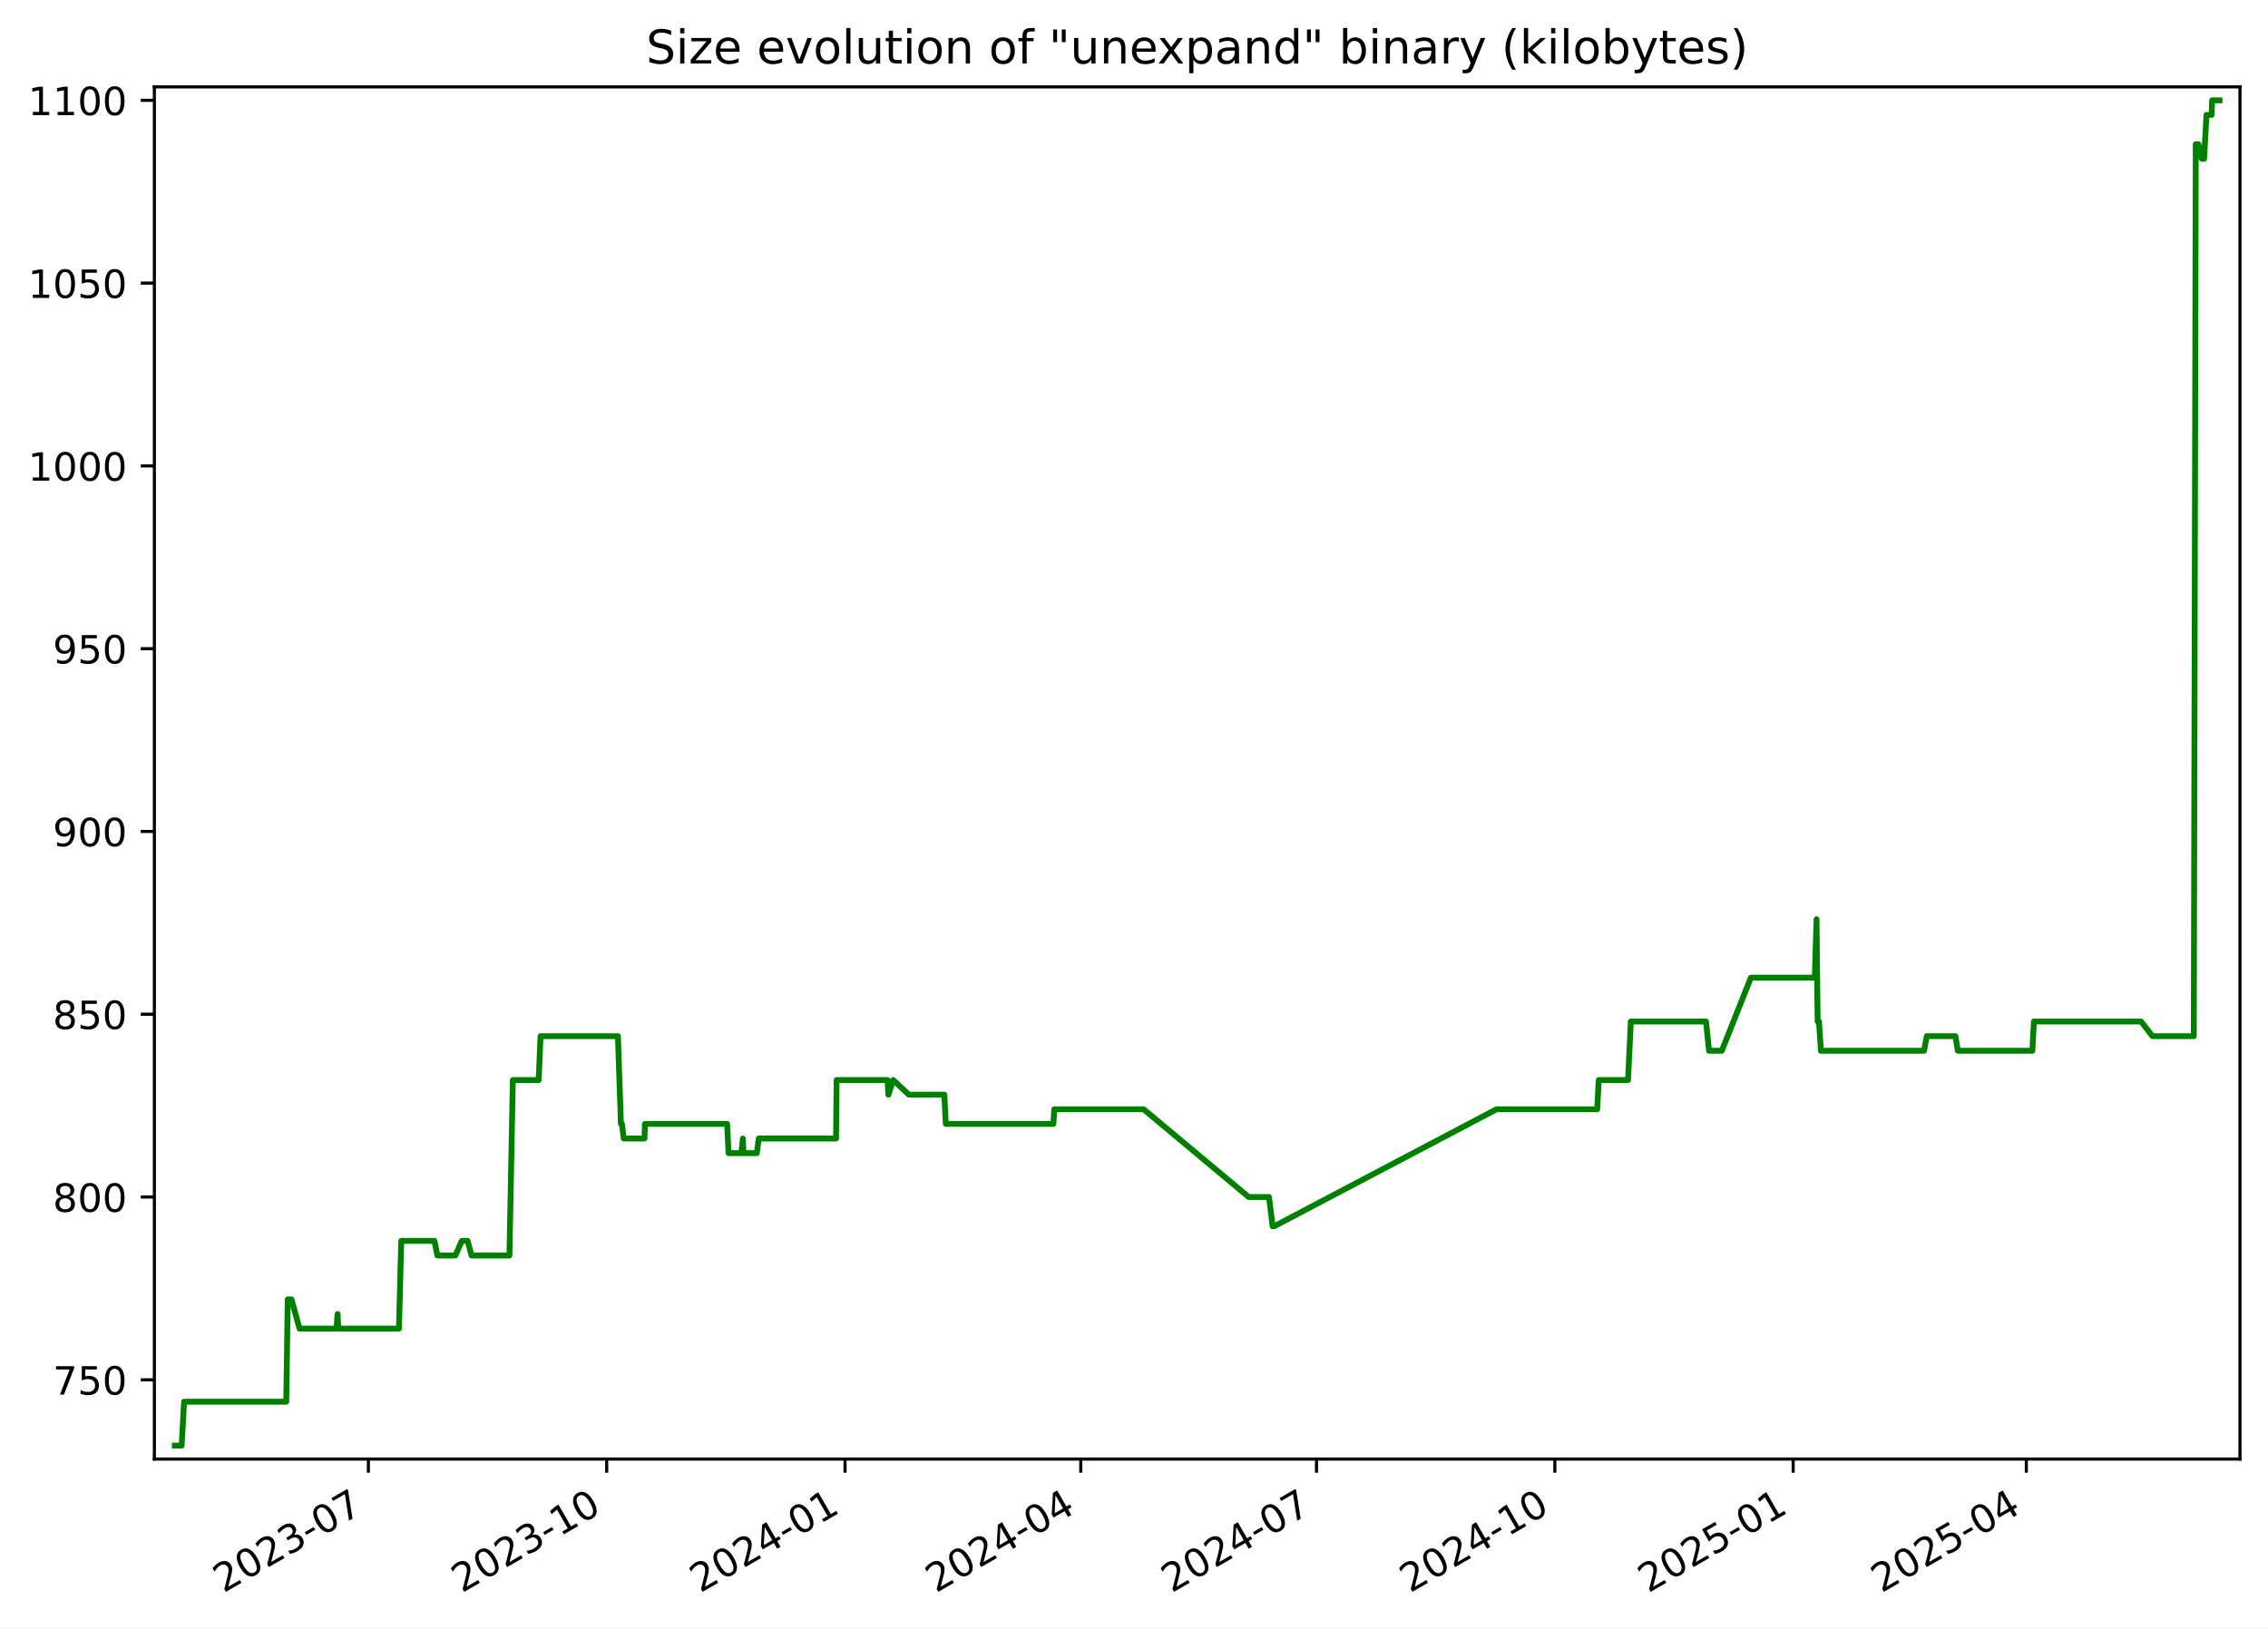
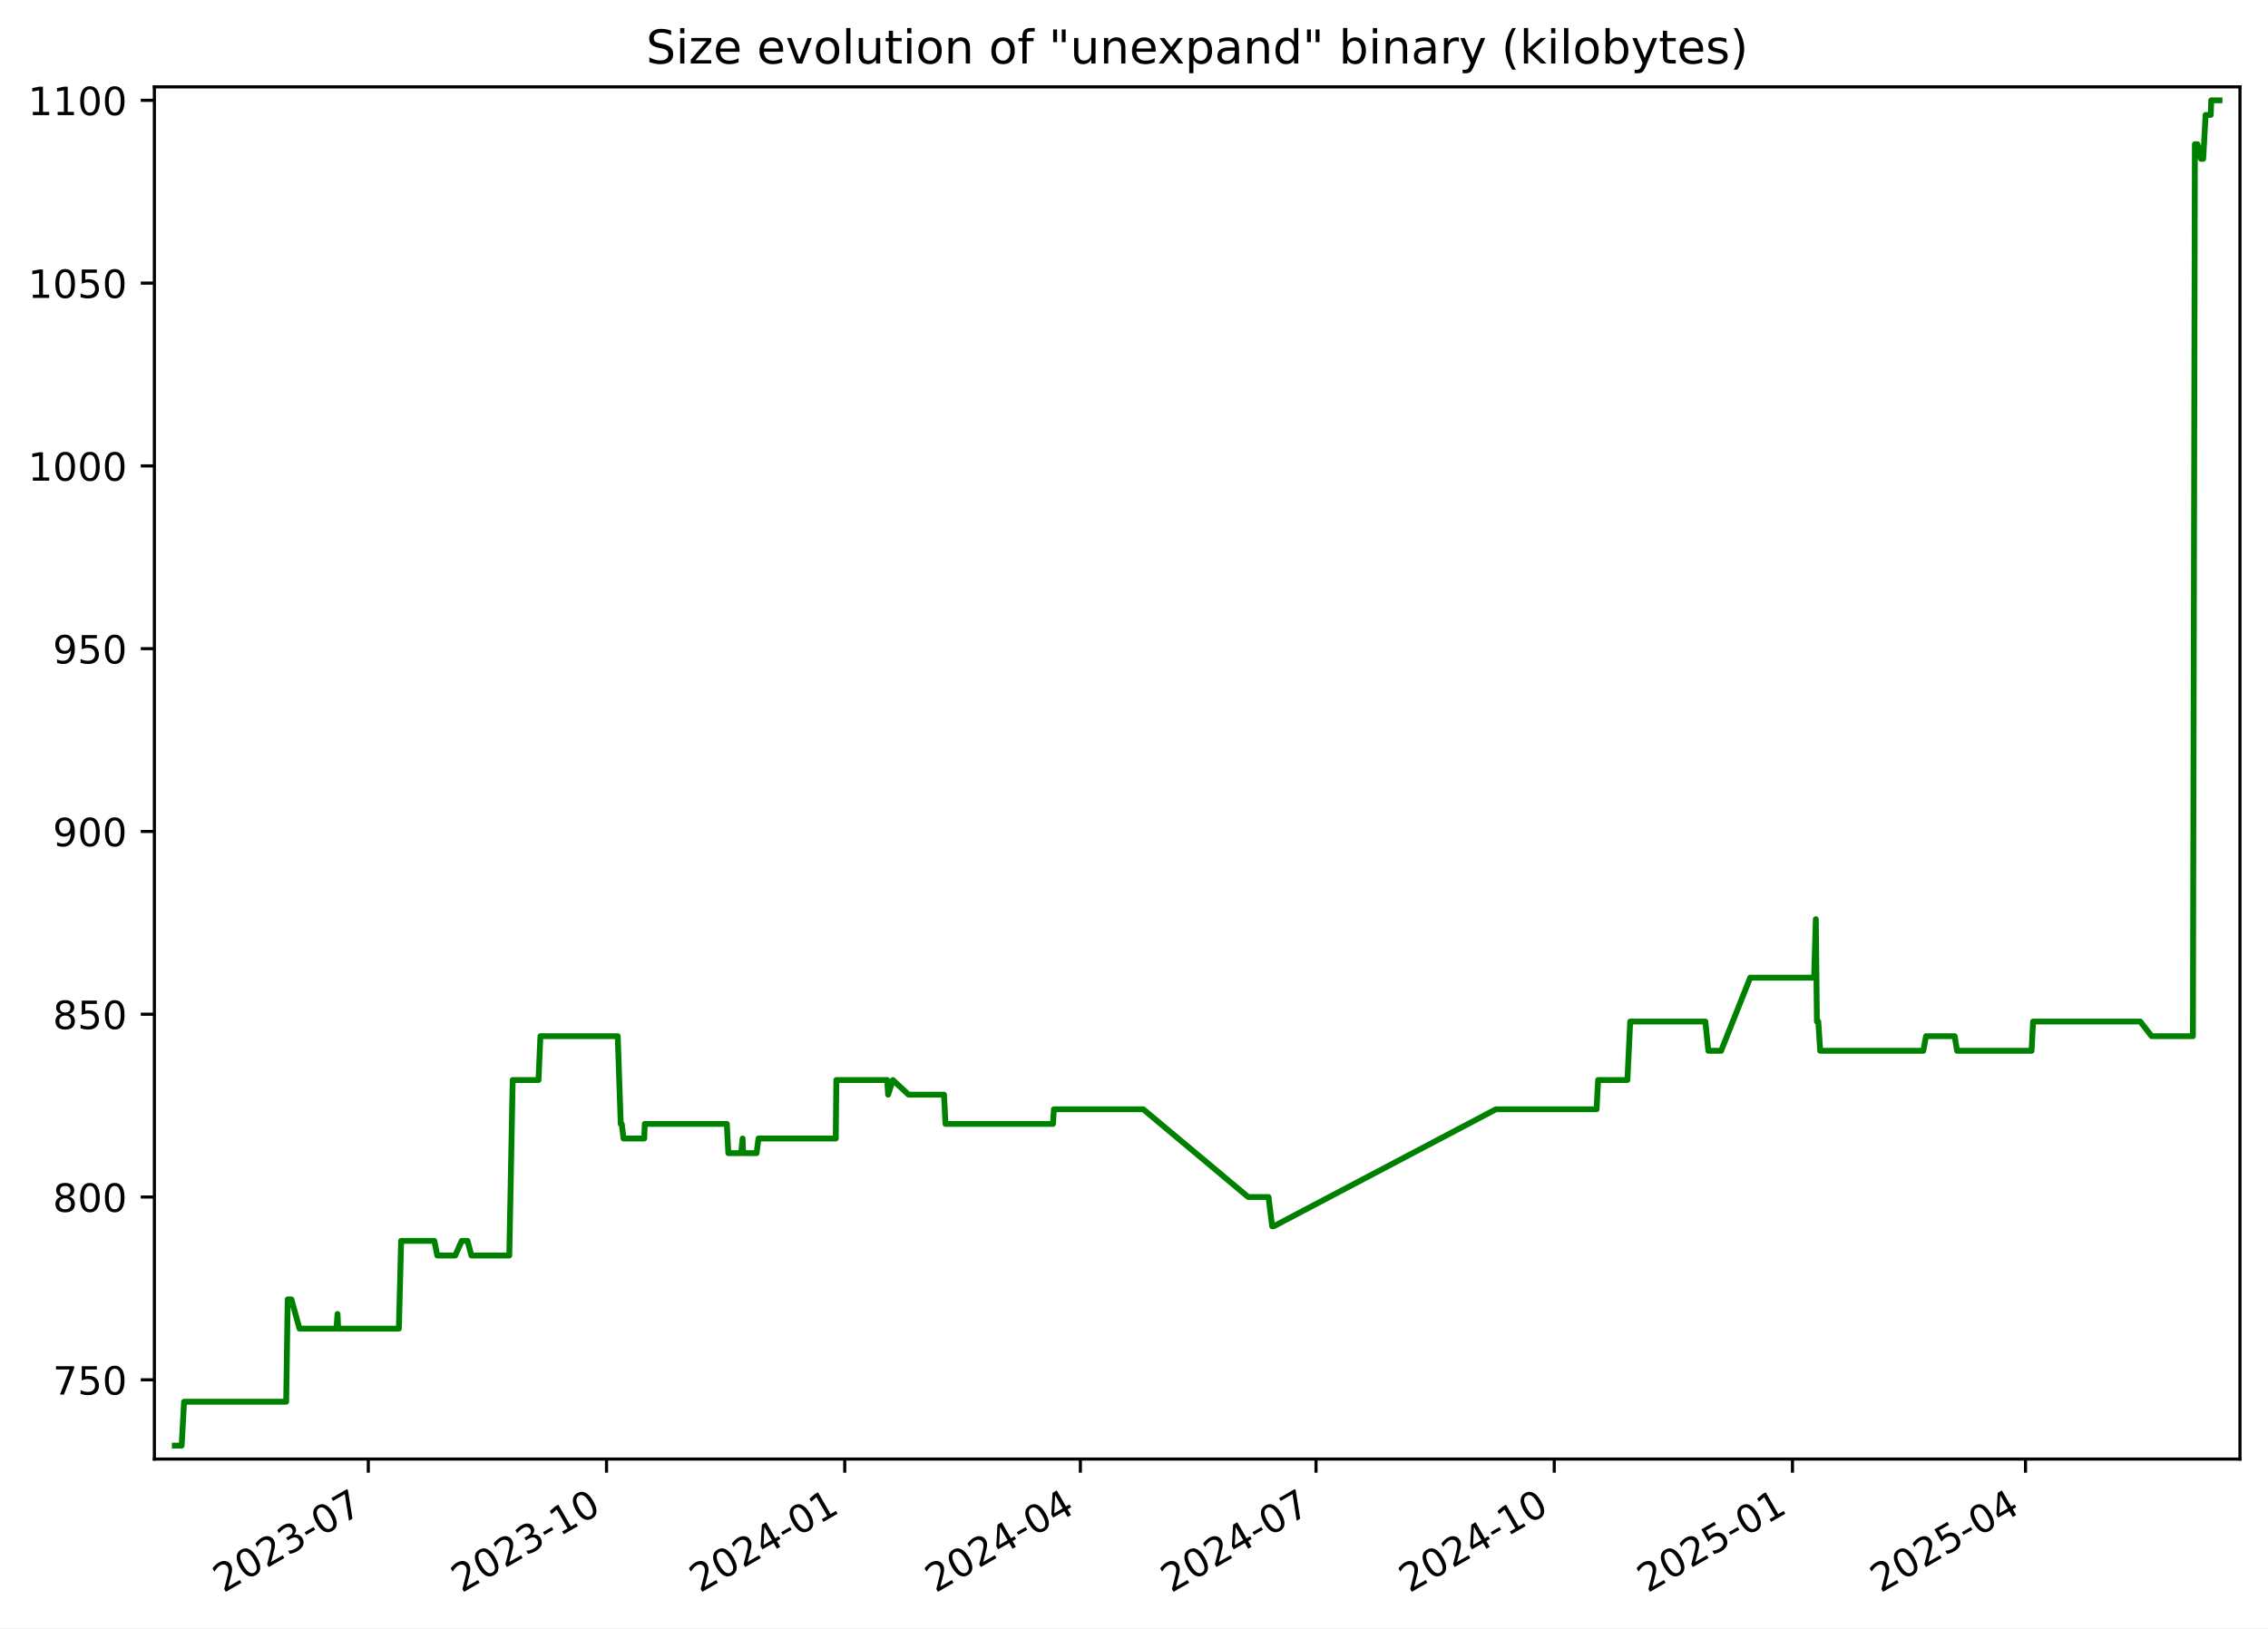
<svg xmlns="http://www.w3.org/2000/svg" xmlns:xlink="http://www.w3.org/1999/xlink" width="582.53pt" height="418.303pt" viewBox="0 0 582.53 418.303" version="1.1">
  <defs>
    <style type="text/css">*{stroke-linejoin: round; stroke-linecap: butt}</style>
  </defs>
  <g id="figure_1">
    <g id="patch_1">
      <path d="M -0 418.303  L 582.53 418.303  L 582.53 0  L -0 0  z " style="fill: #ffffff" />
    </g>
    <g id="axes_1">
      <g id="patch_2">
        <path d="M 39.65 374.83  L 575.33 374.83  L 575.33 22.318  L 39.65 22.318  z " style="fill: #ffffff" />
      </g>
      <g id="matplotlib.axis_1">
        <g id="xtick_1">
          <g id="line2d_1">
            <defs>
-               <path id="m7835572b0e" d="M 0 0  L 0 3.5  " style="stroke: #000000; stroke-width: 0.8" />
+               <path id="m0bf04b9a42" d="M 0 0  L 0 3.5  " style="stroke: #000000; stroke-width: 0.8" />
            </defs>
            <g>
-               <use xlink:href="#m7835572b0e" x="94.618" y="374.83" style="stroke: #000000; stroke-width: 0.8" />
+               <use xlink:href="#m0bf04b9a42" x="94.597" y="374.83" style="stroke: #000000; stroke-width: 0.8" />
            </g>
          </g>
          <g id="text_1">
-             <g transform="translate(57.39362 409.302) rotate(-30) scale(0.1 -0.1)">
+             <g transform="translate(57.37199 409.302) rotate(-30) scale(0.1 -0.1)">
              <defs>
                <path id="DejaVuSans-32" d="M 1228 531  L 3431 531  L 3431 0  L 469 0  L 469 531  Q 828 903 1448 1529  Q 2069 2156 2228 2338  Q 2531 2678 2651 2914  Q 2772 3150 2772 3378  Q 2772 3750 2511 3984  Q 2250 4219 1831 4219  Q 1534 4219 1204 4116  Q 875 4013 500 3803  L 500 4441  Q 881 4594 1212 4672  Q 1544 4750 1819 4750  Q 2544 4750 2975 4387  Q 3406 4025 3406 3419  Q 3406 3131 3298 2873  Q 3191 2616 2906 2266  Q 2828 2175 2409 1742  Q 1991 1309 1228 531  z " transform="scale(0.015625)" />
                <path id="DejaVuSans-30" d="M 2034 4250  Q 1547 4250 1301 3770  Q 1056 3291 1056 2328  Q 1056 1369 1301 889  Q 1547 409 2034 409  Q 2525 409 2770 889  Q 3016 1369 3016 2328  Q 3016 3291 2770 3770  Q 2525 4250 2034 4250  z M 2034 4750  Q 2819 4750 3233 4129  Q 3647 3509 3647 2328  Q 3647 1150 3233 529  Q 2819 -91 2034 -91  Q 1250 -91 836 529  Q 422 1150 422 2328  Q 422 3509 836 4129  Q 1250 4750 2034 4750  z " transform="scale(0.015625)" />
                <path id="DejaVuSans-33" d="M 2597 2516  Q 3050 2419 3304 2112  Q 3559 1806 3559 1356  Q 3559 666 3084 287  Q 2609 -91 1734 -91  Q 1441 -91 1130 -33  Q 819 25 488 141  L 488 750  Q 750 597 1062 519  Q 1375 441 1716 441  Q 2309 441 2620 675  Q 2931 909 2931 1356  Q 2931 1769 2642 2001  Q 2353 2234 1838 2234  L 1294 2234  L 1294 2753  L 1863 2753  Q 2328 2753 2575 2939  Q 2822 3125 2822 3475  Q 2822 3834 2567 4026  Q 2313 4219 1838 4219  Q 1578 4219 1281 4162  Q 984 4106 628 3988  L 628 4550  Q 988 4650 1302 4700  Q 1616 4750 1894 4750  Q 2613 4750 3031 4423  Q 3450 4097 3450 3541  Q 3450 3153 3228 2886  Q 3006 2619 2597 2516  z " transform="scale(0.015625)" />
                <path id="DejaVuSans-2d" d="M 313 2009  L 1997 2009  L 1997 1497  L 313 1497  L 313 2009  z " transform="scale(0.015625)" />
                <path id="DejaVuSans-37" d="M 525 4666  L 3525 4666  L 3525 4397  L 1831 0  L 1172 0  L 2766 4134  L 525 4134  L 525 4666  z " transform="scale(0.015625)" />
              </defs>
              <use xlink:href="#DejaVuSans-32" />
              <use xlink:href="#DejaVuSans-30" x="63.623" />
              <use xlink:href="#DejaVuSans-32" x="127.246" />
              <use xlink:href="#DejaVuSans-33" x="190.869" />
              <use xlink:href="#DejaVuSans-2d" x="254.492" />
              <use xlink:href="#DejaVuSans-30" x="290.576" />
              <use xlink:href="#DejaVuSans-37" x="354.199" />
            </g>
          </g>
        </g>
        <g id="xtick_2">
          <g id="line2d_2">
            <g>
-               <use xlink:href="#m7835572b0e" x="155.832" y="374.83" style="stroke: #000000; stroke-width: 0.8" />
+               <use xlink:href="#m0bf04b9a42" x="155.784" y="374.83" style="stroke: #000000; stroke-width: 0.8" />
            </g>
          </g>
          <g id="text_2">
-             <g transform="translate(118.6075 409.302) rotate(-30) scale(0.1 -0.1)">
+             <g transform="translate(118.5592 409.302) rotate(-30) scale(0.1 -0.1)">
              <defs>
                <path id="DejaVuSans-31" d="M 794 531  L 1825 531  L 1825 4091  L 703 3866  L 703 4441  L 1819 4666  L 2450 4666  L 2450 531  L 3481 531  L 3481 0  L 794 0  L 794 531  z " transform="scale(0.015625)" />
              </defs>
              <use xlink:href="#DejaVuSans-32" />
              <use xlink:href="#DejaVuSans-30" x="63.623" />
              <use xlink:href="#DejaVuSans-32" x="127.246" />
              <use xlink:href="#DejaVuSans-33" x="190.869" />
              <use xlink:href="#DejaVuSans-2d" x="254.492" />
              <use xlink:href="#DejaVuSans-31" x="290.576" />
              <use xlink:href="#DejaVuSans-30" x="354.199" />
            </g>
          </g>
        </g>
        <g id="xtick_3">
          <g id="line2d_3">
            <g>
-               <use xlink:href="#m7835572b0e" x="217.046" y="374.83" style="stroke: #000000; stroke-width: 0.8" />
+               <use xlink:href="#m0bf04b9a42" x="216.971" y="374.83" style="stroke: #000000; stroke-width: 0.8" />
            </g>
          </g>
          <g id="text_3">
-             <g transform="translate(179.8213 409.302) rotate(-30) scale(0.1 -0.1)">
+             <g transform="translate(179.7464 409.302) rotate(-30) scale(0.1 -0.1)">
              <defs>
                <path id="DejaVuSans-34" d="M 2419 4116  L 825 1625  L 2419 1625  L 2419 4116  z M 2253 4666  L 3047 4666  L 3047 1625  L 3713 1625  L 3713 1100  L 3047 1100  L 3047 0  L 2419 0  L 2419 1100  L 313 1100  L 313 1709  L 2253 4666  z " transform="scale(0.015625)" />
              </defs>
              <use xlink:href="#DejaVuSans-32" />
              <use xlink:href="#DejaVuSans-30" x="63.623" />
              <use xlink:href="#DejaVuSans-32" x="127.246" />
              <use xlink:href="#DejaVuSans-34" x="190.869" />
              <use xlink:href="#DejaVuSans-2d" x="254.492" />
              <use xlink:href="#DejaVuSans-30" x="290.576" />
              <use xlink:href="#DejaVuSans-31" x="354.199" />
            </g>
          </g>
        </g>
        <g id="xtick_4">
          <g id="line2d_4">
            <g>
-               <use xlink:href="#m7835572b0e" x="277.595" y="374.83" style="stroke: #000000; stroke-width: 0.8" />
+               <use xlink:href="#m0bf04b9a42" x="277.493" y="374.83" style="stroke: #000000; stroke-width: 0.8" />
            </g>
          </g>
          <g id="text_4">
-             <g transform="translate(240.3698 409.302) rotate(-30) scale(0.1 -0.1)">
+             <g transform="translate(240.2686 409.302) rotate(-30) scale(0.1 -0.1)">
              <use xlink:href="#DejaVuSans-32" />
              <use xlink:href="#DejaVuSans-30" x="63.623" />
              <use xlink:href="#DejaVuSans-32" x="127.246" />
              <use xlink:href="#DejaVuSans-34" x="190.869" />
              <use xlink:href="#DejaVuSans-2d" x="254.492" />
              <use xlink:href="#DejaVuSans-30" x="290.576" />
              <use xlink:href="#DejaVuSans-34" x="354.199" />
            </g>
          </g>
        </g>
        <g id="xtick_5">
          <g id="line2d_5">
            <g>
-               <use xlink:href="#m7835572b0e" x="338.143" y="374.83" style="stroke: #000000; stroke-width: 0.8" />
+               <use xlink:href="#m0bf04b9a42" x="338.016" y="374.83" style="stroke: #000000; stroke-width: 0.8" />
            </g>
          </g>
          <g id="text_5">
-             <g transform="translate(300.9183 409.302) rotate(-30) scale(0.1 -0.1)">
+             <g transform="translate(300.7907 409.302) rotate(-30) scale(0.1 -0.1)">
              <use xlink:href="#DejaVuSans-32" />
              <use xlink:href="#DejaVuSans-30" x="63.623" />
              <use xlink:href="#DejaVuSans-32" x="127.246" />
              <use xlink:href="#DejaVuSans-34" x="190.869" />
              <use xlink:href="#DejaVuSans-2d" x="254.492" />
              <use xlink:href="#DejaVuSans-30" x="290.576" />
              <use xlink:href="#DejaVuSans-37" x="354.199" />
            </g>
          </g>
        </g>
        <g id="xtick_6">
          <g id="line2d_6">
            <g>
-               <use xlink:href="#m7835572b0e" x="399.357" y="374.83" style="stroke: #000000; stroke-width: 0.8" />
+               <use xlink:href="#m0bf04b9a42" x="399.203" y="374.83" style="stroke: #000000; stroke-width: 0.8" />
            </g>
          </g>
          <g id="text_6">
-             <g transform="translate(362.1321 409.302) rotate(-30) scale(0.1 -0.1)">
+             <g transform="translate(361.9779 409.302) rotate(-30) scale(0.1 -0.1)">
              <use xlink:href="#DejaVuSans-32" />
              <use xlink:href="#DejaVuSans-30" x="63.623" />
              <use xlink:href="#DejaVuSans-32" x="127.246" />
              <use xlink:href="#DejaVuSans-34" x="190.869" />
              <use xlink:href="#DejaVuSans-2d" x="254.492" />
              <use xlink:href="#DejaVuSans-31" x="290.576" />
              <use xlink:href="#DejaVuSans-30" x="354.199" />
            </g>
          </g>
        </g>
        <g id="xtick_7">
          <g id="line2d_7">
            <g>
-               <use xlink:href="#m7835572b0e" x="460.571" y="374.83" style="stroke: #000000; stroke-width: 0.8" />
+               <use xlink:href="#m0bf04b9a42" x="460.39" y="374.83" style="stroke: #000000; stroke-width: 0.8" />
            </g>
          </g>
          <g id="text_7">
-             <g transform="translate(423.346 409.302) rotate(-30) scale(0.1 -0.1)">
+             <g transform="translate(423.1651 409.302) rotate(-30) scale(0.1 -0.1)">
              <defs>
                <path id="DejaVuSans-35" d="M 691 4666  L 3169 4666  L 3169 4134  L 1269 4134  L 1269 2991  Q 1406 3038 1543 3061  Q 1681 3084 1819 3084  Q 2600 3084 3056 2656  Q 3513 2228 3513 1497  Q 3513 744 3044 326  Q 2575 -91 1722 -91  Q 1428 -91 1123 -41  Q 819 9 494 109  L 494 744  Q 775 591 1075 516  Q 1375 441 1709 441  Q 2250 441 2565 725  Q 2881 1009 2881 1497  Q 2881 1984 2565 2268  Q 2250 2553 1709 2553  Q 1456 2553 1204 2497  Q 953 2441 691 2322  L 691 4666  z " transform="scale(0.015625)" />
              </defs>
              <use xlink:href="#DejaVuSans-32" />
              <use xlink:href="#DejaVuSans-30" x="63.623" />
              <use xlink:href="#DejaVuSans-32" x="127.246" />
              <use xlink:href="#DejaVuSans-35" x="190.869" />
              <use xlink:href="#DejaVuSans-2d" x="254.492" />
              <use xlink:href="#DejaVuSans-30" x="290.576" />
              <use xlink:href="#DejaVuSans-31" x="354.199" />
            </g>
          </g>
        </g>
        <g id="xtick_8">
          <g id="line2d_8">
            <g>
-               <use xlink:href="#m7835572b0e" x="520.454" y="374.83" style="stroke: #000000; stroke-width: 0.8" />
+               <use xlink:href="#m0bf04b9a42" x="520.247" y="374.83" style="stroke: #000000; stroke-width: 0.8" />
            </g>
          </g>
          <g id="text_8">
-             <g transform="translate(483.2291 409.302) rotate(-30) scale(0.1 -0.1)">
+             <g transform="translate(483.0222 409.302) rotate(-30) scale(0.1 -0.1)">
              <use xlink:href="#DejaVuSans-32" />
              <use xlink:href="#DejaVuSans-30" x="63.623" />
              <use xlink:href="#DejaVuSans-32" x="127.246" />
              <use xlink:href="#DejaVuSans-35" x="190.869" />
              <use xlink:href="#DejaVuSans-2d" x="254.492" />
              <use xlink:href="#DejaVuSans-30" x="290.576" />
              <use xlink:href="#DejaVuSans-34" x="354.199" />
            </g>
          </g>
        </g>
      </g>
      <g id="matplotlib.axis_2">
        <g id="ytick_1">
          <g id="line2d_9">
            <defs>
-               <path id="m72fefa8880" d="M 0 0  L -3.5 0  " style="stroke: #000000; stroke-width: 0.8" />
+               <path id="m85fc7b7919" d="M 0 0  L -3.5 0  " style="stroke: #000000; stroke-width: 0.8" />
            </defs>
            <g>
-               <use xlink:href="#m72fefa8880" x="39.65" y="354.47" style="stroke: #000000; stroke-width: 0.8" />
+               <use xlink:href="#m85fc7b7919" x="39.65" y="354.47" style="stroke: #000000; stroke-width: 0.8" />
            </g>
          </g>
          <g id="text_9">
            <g transform="translate(13.5625 358.269) scale(0.1 -0.1)">
              <use xlink:href="#DejaVuSans-37" />
              <use xlink:href="#DejaVuSans-35" x="63.623" />
              <use xlink:href="#DejaVuSans-30" x="127.246" />
            </g>
          </g>
        </g>
        <g id="ytick_2">
          <g id="line2d_10">
            <g>
-               <use xlink:href="#m72fefa8880" x="39.65" y="307.513" style="stroke: #000000; stroke-width: 0.8" />
+               <use xlink:href="#m85fc7b7919" x="39.65" y="307.513" style="stroke: #000000; stroke-width: 0.8" />
            </g>
          </g>
          <g id="text_10">
            <g transform="translate(13.5625 311.3125) scale(0.1 -0.1)">
              <defs>
                <path id="DejaVuSans-38" d="M 2034 2216  Q 1584 2216 1326 1975  Q 1069 1734 1069 1313  Q 1069 891 1326 650  Q 1584 409 2034 409  Q 2484 409 2743 651  Q 3003 894 3003 1313  Q 3003 1734 2745 1975  Q 2488 2216 2034 2216  z M 1403 2484  Q 997 2584 770 2862  Q 544 3141 544 3541  Q 544 4100 942 4425  Q 1341 4750 2034 4750  Q 2731 4750 3128 4425  Q 3525 4100 3525 3541  Q 3525 3141 3298 2862  Q 3072 2584 2669 2484  Q 3125 2378 3379 2068  Q 3634 1759 3634 1313  Q 3634 634 3220 271  Q 2806 -91 2034 -91  Q 1263 -91 848 271  Q 434 634 434 1313  Q 434 1759 690 2068  Q 947 2378 1403 2484  z M 1172 3481  Q 1172 3119 1398 2916  Q 1625 2713 2034 2713  Q 2441 2713 2670 2916  Q 2900 3119 2900 3481  Q 2900 3844 2670 4047  Q 2441 4250 2034 4250  Q 1625 4250 1398 4047  Q 1172 3844 1172 3481  z " transform="scale(0.015625)" />
              </defs>
              <use xlink:href="#DejaVuSans-38" />
              <use xlink:href="#DejaVuSans-30" x="63.623" />
              <use xlink:href="#DejaVuSans-30" x="127.246" />
            </g>
          </g>
        </g>
        <g id="ytick_3">
          <g id="line2d_11">
            <g>
-               <use xlink:href="#m72fefa8880" x="39.65" y="260.557" style="stroke: #000000; stroke-width: 0.8" />
+               <use xlink:href="#m85fc7b7919" x="39.65" y="260.557" style="stroke: #000000; stroke-width: 0.8" />
            </g>
          </g>
          <g id="text_11">
            <g transform="translate(13.5625 264.356) scale(0.1 -0.1)">
              <use xlink:href="#DejaVuSans-38" />
              <use xlink:href="#DejaVuSans-35" x="63.623" />
              <use xlink:href="#DejaVuSans-30" x="127.246" />
            </g>
          </g>
        </g>
        <g id="ytick_4">
          <g id="line2d_12">
            <g>
-               <use xlink:href="#m72fefa8880" x="39.65" y="213.6" style="stroke: #000000; stroke-width: 0.8" />
+               <use xlink:href="#m85fc7b7919" x="39.65" y="213.6" style="stroke: #000000; stroke-width: 0.8" />
            </g>
          </g>
          <g id="text_12">
            <g transform="translate(13.5625 217.3994) scale(0.1 -0.1)">
              <defs>
                <path id="DejaVuSans-39" d="M 703 97  L 703 672  Q 941 559 1184 500  Q 1428 441 1663 441  Q 2288 441 2617 861  Q 2947 1281 2994 2138  Q 2813 1869 2534 1725  Q 2256 1581 1919 1581  Q 1219 1581 811 2004  Q 403 2428 403 3163  Q 403 3881 828 4315  Q 1253 4750 1959 4750  Q 2769 4750 3195 4129  Q 3622 3509 3622 2328  Q 3622 1225 3098 567  Q 2575 -91 1691 -91  Q 1453 -91 1209 -44  Q 966 3 703 97  z M 1959 2075  Q 2384 2075 2632 2365  Q 2881 2656 2881 3163  Q 2881 3666 2632 3958  Q 2384 4250 1959 4250  Q 1534 4250 1286 3958  Q 1038 3666 1038 3163  Q 1038 2656 1286 2365  Q 1534 2075 1959 2075  z " transform="scale(0.015625)" />
              </defs>
              <use xlink:href="#DejaVuSans-39" />
              <use xlink:href="#DejaVuSans-30" x="63.623" />
              <use xlink:href="#DejaVuSans-30" x="127.246" />
            </g>
          </g>
        </g>
        <g id="ytick_5">
          <g id="line2d_13">
            <g>
-               <use xlink:href="#m72fefa8880" x="39.65" y="166.644" style="stroke: #000000; stroke-width: 0.8" />
+               <use xlink:href="#m85fc7b7919" x="39.65" y="166.644" style="stroke: #000000; stroke-width: 0.8" />
            </g>
          </g>
          <g id="text_13">
            <g transform="translate(13.5625 170.4429) scale(0.1 -0.1)">
              <use xlink:href="#DejaVuSans-39" />
              <use xlink:href="#DejaVuSans-35" x="63.623" />
              <use xlink:href="#DejaVuSans-30" x="127.246" />
            </g>
          </g>
        </g>
        <g id="ytick_6">
          <g id="line2d_14">
            <g>
-               <use xlink:href="#m72fefa8880" x="39.65" y="119.687" style="stroke: #000000; stroke-width: 0.8" />
+               <use xlink:href="#m85fc7b7919" x="39.65" y="119.687" style="stroke: #000000; stroke-width: 0.8" />
            </g>
          </g>
          <g id="text_14">
            <g transform="translate(7.2 123.4864) scale(0.1 -0.1)">
              <use xlink:href="#DejaVuSans-31" />
              <use xlink:href="#DejaVuSans-30" x="63.623" />
              <use xlink:href="#DejaVuSans-30" x="127.246" />
              <use xlink:href="#DejaVuSans-30" x="190.869" />
            </g>
          </g>
        </g>
        <g id="ytick_7">
          <g id="line2d_15">
            <g>
-               <use xlink:href="#m72fefa8880" x="39.65" y="72.731" style="stroke: #000000; stroke-width: 0.8" />
+               <use xlink:href="#m85fc7b7919" x="39.65" y="72.731" style="stroke: #000000; stroke-width: 0.8" />
            </g>
          </g>
          <g id="text_15">
            <g transform="translate(7.2 76.52987) scale(0.1 -0.1)">
              <use xlink:href="#DejaVuSans-31" />
              <use xlink:href="#DejaVuSans-30" x="63.623" />
              <use xlink:href="#DejaVuSans-35" x="127.246" />
              <use xlink:href="#DejaVuSans-30" x="190.869" />
            </g>
          </g>
        </g>
        <g id="ytick_8">
          <g id="line2d_16">
            <g>
-               <use xlink:href="#m72fefa8880" x="39.65" y="25.774" style="stroke: #000000; stroke-width: 0.8" />
+               <use xlink:href="#m85fc7b7919" x="39.65" y="25.774" style="stroke: #000000; stroke-width: 0.8" />
            </g>
          </g>
          <g id="text_16">
            <g transform="translate(7.2 29.57334) scale(0.1 -0.1)">
              <use xlink:href="#DejaVuSans-31" />
              <use xlink:href="#DejaVuSans-31" x="63.623" />
              <use xlink:href="#DejaVuSans-30" x="127.246" />
              <use xlink:href="#DejaVuSans-30" x="190.869" />
            </g>
          </g>
        </g>
      </g>
      <g id="line2d_17">
-         <path d="M 44.902 371.374  L 46.663 371.374  L 47.279 360.105  L 73.522 360.105  L 73.911 333.809  L 74.862 333.809  L 76.936 341.322  L 86.429 341.322  L 86.711 337.565  L 86.88 341.322  L 102.476 341.322  L 103.056 318.783  L 111.591 318.783  L 112.346 322.539  L 116.95 322.539  L 118.622 318.783  L 120.115 318.783  L 121.112 322.539  L 130.847 322.539  L 131.723 277.461  L 138.353 277.461  L 138.842 266.192  L 158.714 266.192  L 159.485 288.731  L 159.738 288.731  L 160.206 292.487  L 165.526 292.487  L 165.662 288.731  L 186.751 288.731  L 187.132 296.244  L 190.426 296.244  L 190.801 292.487  L 190.947 296.244  L 194.397 296.244  L 194.881 292.487  L 214.737 292.487  L 214.881 277.461  L 227.952 277.461  L 228.191 281.218  L 229.411 277.461  L 233.444 281.218  L 242.553 281.218  L 242.927 288.731  L 270.555 288.731  L 270.791 284.974  L 293.75 284.974  L 320.718 307.513  L 325.937 307.513  L 326.874 315.026  L 327.28 315.026  L 384.376 284.974  L 410.24 284.974  L 410.627 277.461  L 418.159 277.461  L 418.879 262.435  L 438.183 262.435  L 438.963 269.948  L 442.239 269.948  L 449.713 251.165  L 466.13 251.165  L 466.574 236.139  L 466.853 262.435  L 467.206 262.435  L 467.697 269.948  L 494.191 269.948  L 494.889 266.192  L 502.248 266.192  L 502.874 269.948  L 522.01 269.948  L 522.402 262.435  L 549.945 262.435  L 552.852 266.192  L 563.47 266.192  L 563.976 37.044  L 564.647 37.044  L 565.536 40.8  L 566.114 40.8  L 566.733 29.531  L 568.054 29.531  L 568.175 25.774  L 570.078 25.774  L 570.078 25.774  " clip-path="url(#p797b10749d)" style="fill: none; stroke: #008000; stroke-width: 1.5; stroke-linecap: square" />
+         <path d="M 44.902 371.374  L 46.662 371.374  L 47.278 360.105  L 73.509 360.105  L 73.898 333.809  L 74.849 333.809  L 76.922 341.322  L 86.411 341.322  L 86.693 337.565  L 86.862 341.322  L 102.451 341.322  L 103.03 318.783  L 111.562 318.783  L 112.317 322.539  L 116.919 322.539  L 118.59 318.783  L 120.082 318.783  L 121.079 322.539  L 130.809 322.539  L 131.685 277.461  L 138.313 277.461  L 138.801 266.192  L 158.664 266.192  L 159.435 288.731  L 159.688 288.731  L 160.156 292.487  L 165.473 292.487  L 165.609 288.731  L 186.689 288.731  L 187.07 296.244  L 190.362 296.244  L 190.737 292.487  L 190.883 296.244  L 194.332 296.244  L 194.816 292.487  L 214.663 292.487  L 214.807 277.461  L 227.873 277.461  L 228.112 281.218  L 229.331 277.461  L 233.362 281.218  L 242.467 281.218  L 242.841 288.731  L 270.456 288.731  L 270.693 284.974  L 293.642 284.974  L 320.598 307.513  L 325.815 307.513  L 326.752 315.026  L 327.157 315.026  L 384.228 284.974  L 410.081 284.974  L 410.468 277.461  L 417.997 277.461  L 418.716 262.435  L 438.011 262.435  L 438.792 269.948  L 442.067 269.948  L 449.537 251.165  L 465.947 251.165  L 466.39 236.139  L 466.669 262.435  L 467.023 262.435  L 467.513 269.948  L 493.995 269.948  L 494.694 266.192  L 502.049 266.192  L 502.675 269.948  L 521.803 269.948  L 522.194 262.435  L 549.725 262.435  L 552.631 266.192  L 563.245 266.192  L 563.75 37.044  L 564.421 37.044  L 565.309 40.8  L 565.887 40.8  L 566.506 29.531  L 567.826 29.531  L 567.947 25.774  L 570.078 25.774  L 570.078 25.774  " clip-path="url(#p265366d3d6)" style="fill: none; stroke: #008000; stroke-width: 1.5; stroke-linecap: square" />
      </g>
      <g id="patch_3">
        <path d="M 39.65 374.83  L 39.65 22.318  " style="fill: none; stroke: #000000; stroke-width: 0.8; stroke-linejoin: miter; stroke-linecap: square" />
      </g>
      <g id="patch_4">
        <path d="M 575.33 374.83  L 575.33 22.318  " style="fill: none; stroke: #000000; stroke-width: 0.8; stroke-linejoin: miter; stroke-linecap: square" />
      </g>
      <g id="patch_5">
        <path d="M 39.65 374.83  L 575.33 374.83  " style="fill: none; stroke: #000000; stroke-width: 0.8; stroke-linejoin: miter; stroke-linecap: square" />
      </g>
      <g id="patch_6">
        <path d="M 39.65 22.318  L 575.33 22.318  " style="fill: none; stroke: #000000; stroke-width: 0.8; stroke-linejoin: miter; stroke-linecap: square" />
      </g>
      <g id="text_17">
        <g transform="translate(165.9538 16.31812) scale(0.12 -0.12)">
          <defs>
            <path id="DejaVuSans-53" d="M 3425 4513  L 3425 3897  Q 3066 4069 2747 4153  Q 2428 4238 2131 4238  Q 1616 4238 1336 4038  Q 1056 3838 1056 3469  Q 1056 3159 1242 3001  Q 1428 2844 1947 2747  L 2328 2669  Q 3034 2534 3370 2195  Q 3706 1856 3706 1288  Q 3706 609 3251 259  Q 2797 -91 1919 -91  Q 1588 -91 1214 -16  Q 841 59 441 206  L 441 856  Q 825 641 1194 531  Q 1563 422 1919 422  Q 2459 422 2753 634  Q 3047 847 3047 1241  Q 3047 1584 2836 1778  Q 2625 1972 2144 2069  L 1759 2144  Q 1053 2284 737 2584  Q 422 2884 422 3419  Q 422 4038 858 4394  Q 1294 4750 2059 4750  Q 2388 4750 2728 4690  Q 3069 4631 3425 4513  z " transform="scale(0.015625)" />
            <path id="DejaVuSans-69" d="M 603 3500  L 1178 3500  L 1178 0  L 603 0  L 603 3500  z M 603 4863  L 1178 4863  L 1178 4134  L 603 4134  L 603 4863  z " transform="scale(0.015625)" />
            <path id="DejaVuSans-7a" d="M 353 3500  L 3084 3500  L 3084 2975  L 922 459  L 3084 459  L 3084 0  L 275 0  L 275 525  L 2438 3041  L 353 3041  L 353 3500  z " transform="scale(0.015625)" />
            <path id="DejaVuSans-65" d="M 3597 1894  L 3597 1613  L 953 1613  Q 991 1019 1311 708  Q 1631 397 2203 397  Q 2534 397 2845 478  Q 3156 559 3463 722  L 3463 178  Q 3153 47 2828 -22  Q 2503 -91 2169 -91  Q 1331 -91 842 396  Q 353 884 353 1716  Q 353 2575 817 3079  Q 1281 3584 2069 3584  Q 2775 3584 3186 3129  Q 3597 2675 3597 1894  z M 3022 2063  Q 3016 2534 2758 2815  Q 2500 3097 2075 3097  Q 1594 3097 1305 2825  Q 1016 2553 972 2059  L 3022 2063  z " transform="scale(0.015625)" />
            <path id="DejaVuSans-20" transform="scale(0.015625)" />
            <path id="DejaVuSans-76" d="M 191 3500  L 800 3500  L 1894 563  L 2988 3500  L 3597 3500  L 2284 0  L 1503 0  L 191 3500  z " transform="scale(0.015625)" />
            <path id="DejaVuSans-6f" d="M 1959 3097  Q 1497 3097 1228 2736  Q 959 2375 959 1747  Q 959 1119 1226 758  Q 1494 397 1959 397  Q 2419 397 2687 759  Q 2956 1122 2956 1747  Q 2956 2369 2687 2733  Q 2419 3097 1959 3097  z M 1959 3584  Q 2709 3584 3137 3096  Q 3566 2609 3566 1747  Q 3566 888 3137 398  Q 2709 -91 1959 -91  Q 1206 -91 779 398  Q 353 888 353 1747  Q 353 2609 779 3096  Q 1206 3584 1959 3584  z " transform="scale(0.015625)" />
            <path id="DejaVuSans-6c" d="M 603 4863  L 1178 4863  L 1178 0  L 603 0  L 603 4863  z " transform="scale(0.015625)" />
            <path id="DejaVuSans-75" d="M 544 1381  L 544 3500  L 1119 3500  L 1119 1403  Q 1119 906 1312 657  Q 1506 409 1894 409  Q 2359 409 2629 706  Q 2900 1003 2900 1516  L 2900 3500  L 3475 3500  L 3475 0  L 2900 0  L 2900 538  Q 2691 219 2414 64  Q 2138 -91 1772 -91  Q 1169 -91 856 284  Q 544 659 544 1381  z M 1991 3584  L 1991 3584  z " transform="scale(0.015625)" />
            <path id="DejaVuSans-74" d="M 1172 4494  L 1172 3500  L 2356 3500  L 2356 3053  L 1172 3053  L 1172 1153  Q 1172 725 1289 603  Q 1406 481 1766 481  L 2356 481  L 2356 0  L 1766 0  Q 1100 0 847 248  Q 594 497 594 1153  L 594 3053  L 172 3053  L 172 3500  L 594 3500  L 594 4494  L 1172 4494  z " transform="scale(0.015625)" />
            <path id="DejaVuSans-6e" d="M 3513 2113  L 3513 0  L 2938 0  L 2938 2094  Q 2938 2591 2744 2837  Q 2550 3084 2163 3084  Q 1697 3084 1428 2787  Q 1159 2491 1159 1978  L 1159 0  L 581 0  L 581 3500  L 1159 3500  L 1159 2956  Q 1366 3272 1645 3428  Q 1925 3584 2291 3584  Q 2894 3584 3203 3211  Q 3513 2838 3513 2113  z " transform="scale(0.015625)" />
            <path id="DejaVuSans-66" d="M 2375 4863  L 2375 4384  L 1825 4384  Q 1516 4384 1395 4259  Q 1275 4134 1275 3809  L 1275 3500  L 2222 3500  L 2222 3053  L 1275 3053  L 1275 0  L 697 0  L 697 3053  L 147 3053  L 147 3500  L 697 3500  L 697 3744  Q 697 4328 969 4595  Q 1241 4863 1831 4863  L 2375 4863  z " transform="scale(0.015625)" />
            <path id="DejaVuSans-22" d="M 1147 4666  L 1147 2931  L 616 2931  L 616 4666  L 1147 4666  z M 2328 4666  L 2328 2931  L 1797 2931  L 1797 4666  L 2328 4666  z " transform="scale(0.015625)" />
            <path id="DejaVuSans-78" d="M 3513 3500  L 2247 1797  L 3578 0  L 2900 0  L 1881 1375  L 863 0  L 184 0  L 1544 1831  L 300 3500  L 978 3500  L 1906 2253  L 2834 3500  L 3513 3500  z " transform="scale(0.015625)" />
            <path id="DejaVuSans-70" d="M 1159 525  L 1159 -1331  L 581 -1331  L 581 3500  L 1159 3500  L 1159 2969  Q 1341 3281 1617 3432  Q 1894 3584 2278 3584  Q 2916 3584 3314 3078  Q 3713 2572 3713 1747  Q 3713 922 3314 415  Q 2916 -91 2278 -91  Q 1894 -91 1617 61  Q 1341 213 1159 525  z M 3116 1747  Q 3116 2381 2855 2742  Q 2594 3103 2138 3103  Q 1681 3103 1420 2742  Q 1159 2381 1159 1747  Q 1159 1113 1420 752  Q 1681 391 2138 391  Q 2594 391 2855 752  Q 3116 1113 3116 1747  z " transform="scale(0.015625)" />
            <path id="DejaVuSans-61" d="M 2194 1759  Q 1497 1759 1228 1600  Q 959 1441 959 1056  Q 959 750 1161 570  Q 1363 391 1709 391  Q 2188 391 2477 730  Q 2766 1069 2766 1631  L 2766 1759  L 2194 1759  z M 3341 1997  L 3341 0  L 2766 0  L 2766 531  Q 2569 213 2275 61  Q 1981 -91 1556 -91  Q 1019 -91 701 211  Q 384 513 384 1019  Q 384 1609 779 1909  Q 1175 2209 1959 2209  L 2766 2209  L 2766 2266  Q 2766 2663 2505 2880  Q 2244 3097 1772 3097  Q 1472 3097 1187 3025  Q 903 2953 641 2809  L 641 3341  Q 956 3463 1253 3523  Q 1550 3584 1831 3584  Q 2591 3584 2966 3190  Q 3341 2797 3341 1997  z " transform="scale(0.015625)" />
            <path id="DejaVuSans-64" d="M 2906 2969  L 2906 4863  L 3481 4863  L 3481 0  L 2906 0  L 2906 525  Q 2725 213 2448 61  Q 2172 -91 1784 -91  Q 1150 -91 751 415  Q 353 922 353 1747  Q 353 2572 751 3078  Q 1150 3584 1784 3584  Q 2172 3584 2448 3432  Q 2725 3281 2906 2969  z M 947 1747  Q 947 1113 1208 752  Q 1469 391 1925 391  Q 2381 391 2643 752  Q 2906 1113 2906 1747  Q 2906 2381 2643 2742  Q 2381 3103 1925 3103  Q 1469 3103 1208 2742  Q 947 2381 947 1747  z " transform="scale(0.015625)" />
            <path id="DejaVuSans-62" d="M 3116 1747  Q 3116 2381 2855 2742  Q 2594 3103 2138 3103  Q 1681 3103 1420 2742  Q 1159 2381 1159 1747  Q 1159 1113 1420 752  Q 1681 391 2138 391  Q 2594 391 2855 752  Q 3116 1113 3116 1747  z M 1159 2969  Q 1341 3281 1617 3432  Q 1894 3584 2278 3584  Q 2916 3584 3314 3078  Q 3713 2572 3713 1747  Q 3713 922 3314 415  Q 2916 -91 2278 -91  Q 1894 -91 1617 61  Q 1341 213 1159 525  L 1159 0  L 581 0  L 581 4863  L 1159 4863  L 1159 2969  z " transform="scale(0.015625)" />
            <path id="DejaVuSans-72" d="M 2631 2963  Q 2534 3019 2420 3045  Q 2306 3072 2169 3072  Q 1681 3072 1420 2755  Q 1159 2438 1159 1844  L 1159 0  L 581 0  L 581 3500  L 1159 3500  L 1159 2956  Q 1341 3275 1631 3429  Q 1922 3584 2338 3584  Q 2397 3584 2469 3576  Q 2541 3569 2628 3553  L 2631 2963  z " transform="scale(0.015625)" />
            <path id="DejaVuSans-79" d="M 2059 -325  Q 1816 -950 1584 -1140  Q 1353 -1331 966 -1331  L 506 -1331  L 506 -850  L 844 -850  Q 1081 -850 1212 -737  Q 1344 -625 1503 -206  L 1606 56  L 191 3500  L 800 3500  L 1894 763  L 2988 3500  L 3597 3500  L 2059 -325  z " transform="scale(0.015625)" />
            <path id="DejaVuSans-28" d="M 1984 4856  Q 1566 4138 1362 3434  Q 1159 2731 1159 2009  Q 1159 1288 1364 580  Q 1569 -128 1984 -844  L 1484 -844  Q 1016 -109 783 600  Q 550 1309 550 2009  Q 550 2706 781 3412  Q 1013 4119 1484 4856  L 1984 4856  z " transform="scale(0.015625)" />
            <path id="DejaVuSans-6b" d="M 581 4863  L 1159 4863  L 1159 1991  L 2875 3500  L 3609 3500  L 1753 1863  L 3688 0  L 2938 0  L 1159 1709  L 1159 0  L 581 0  L 581 4863  z " transform="scale(0.015625)" />
            <path id="DejaVuSans-73" d="M 2834 3397  L 2834 2853  Q 2591 2978 2328 3040  Q 2066 3103 1784 3103  Q 1356 3103 1142 2972  Q 928 2841 928 2578  Q 928 2378 1081 2264  Q 1234 2150 1697 2047  L 1894 2003  Q 2506 1872 2764 1633  Q 3022 1394 3022 966  Q 3022 478 2636 193  Q 2250 -91 1575 -91  Q 1294 -91 989 -36  Q 684 19 347 128  L 347 722  Q 666 556 975 473  Q 1284 391 1588 391  Q 1994 391 2212 530  Q 2431 669 2431 922  Q 2431 1156 2273 1281  Q 2116 1406 1581 1522  L 1381 1569  Q 847 1681 609 1914  Q 372 2147 372 2553  Q 372 3047 722 3315  Q 1072 3584 1716 3584  Q 2034 3584 2315 3537  Q 2597 3491 2834 3397  z " transform="scale(0.015625)" />
            <path id="DejaVuSans-29" d="M 513 4856  L 1013 4856  Q 1481 4119 1714 3412  Q 1947 2706 1947 2009  Q 1947 1309 1714 600  Q 1481 -109 1013 -844  L 513 -844  Q 928 -128 1133 580  Q 1338 1288 1338 2009  Q 1338 2731 1133 3434  Q 928 4138 513 4856  z " transform="scale(0.015625)" />
          </defs>
          <use xlink:href="#DejaVuSans-53" />
          <use xlink:href="#DejaVuSans-69" x="63.477" />
          <use xlink:href="#DejaVuSans-7a" x="91.26" />
          <use xlink:href="#DejaVuSans-65" x="143.75" />
          <use xlink:href="#DejaVuSans-20" x="205.273" />
          <use xlink:href="#DejaVuSans-65" x="237.061" />
          <use xlink:href="#DejaVuSans-76" x="298.584" />
          <use xlink:href="#DejaVuSans-6f" x="357.764" />
          <use xlink:href="#DejaVuSans-6c" x="418.945" />
          <use xlink:href="#DejaVuSans-75" x="446.729" />
          <use xlink:href="#DejaVuSans-74" x="510.107" />
          <use xlink:href="#DejaVuSans-69" x="549.316" />
          <use xlink:href="#DejaVuSans-6f" x="577.1" />
          <use xlink:href="#DejaVuSans-6e" x="638.281" />
          <use xlink:href="#DejaVuSans-20" x="701.66" />
          <use xlink:href="#DejaVuSans-6f" x="733.447" />
          <use xlink:href="#DejaVuSans-66" x="794.629" />
          <use xlink:href="#DejaVuSans-20" x="829.834" />
          <use xlink:href="#DejaVuSans-22" x="861.621" />
          <use xlink:href="#DejaVuSans-75" x="907.617" />
          <use xlink:href="#DejaVuSans-6e" x="970.996" />
          <use xlink:href="#DejaVuSans-65" x="1034.375" />
          <use xlink:href="#DejaVuSans-78" x="1094.148" />
          <use xlink:href="#DejaVuSans-70" x="1153.328" />
          <use xlink:href="#DejaVuSans-61" x="1216.805" />
          <use xlink:href="#DejaVuSans-6e" x="1278.084" />
          <use xlink:href="#DejaVuSans-64" x="1341.463" />
          <use xlink:href="#DejaVuSans-22" x="1404.939" />
          <use xlink:href="#DejaVuSans-20" x="1450.936" />
          <use xlink:href="#DejaVuSans-62" x="1482.723" />
          <use xlink:href="#DejaVuSans-69" x="1546.199" />
          <use xlink:href="#DejaVuSans-6e" x="1573.982" />
          <use xlink:href="#DejaVuSans-61" x="1637.361" />
          <use xlink:href="#DejaVuSans-72" x="1698.641" />
          <use xlink:href="#DejaVuSans-79" x="1739.754" />
          <use xlink:href="#DejaVuSans-20" x="1798.934" />
          <use xlink:href="#DejaVuSans-28" x="1830.721" />
          <use xlink:href="#DejaVuSans-6b" x="1869.734" />
          <use xlink:href="#DejaVuSans-69" x="1927.645" />
          <use xlink:href="#DejaVuSans-6c" x="1955.428" />
          <use xlink:href="#DejaVuSans-6f" x="1983.211" />
          <use xlink:href="#DejaVuSans-62" x="2044.393" />
          <use xlink:href="#DejaVuSans-79" x="2107.869" />
          <use xlink:href="#DejaVuSans-74" x="2167.049" />
          <use xlink:href="#DejaVuSans-65" x="2206.258" />
          <use xlink:href="#DejaVuSans-73" x="2267.781" />
          <use xlink:href="#DejaVuSans-29" x="2319.881" />
        </g>
      </g>
    </g>
  </g>
  <defs>
-     <clipPath id="p797b10749d">
+     <clipPath id="p265366d3d6">
      <rect x="39.65" y="22.318" width="535.68" height="352.512" />
    </clipPath>
  </defs>
</svg>
